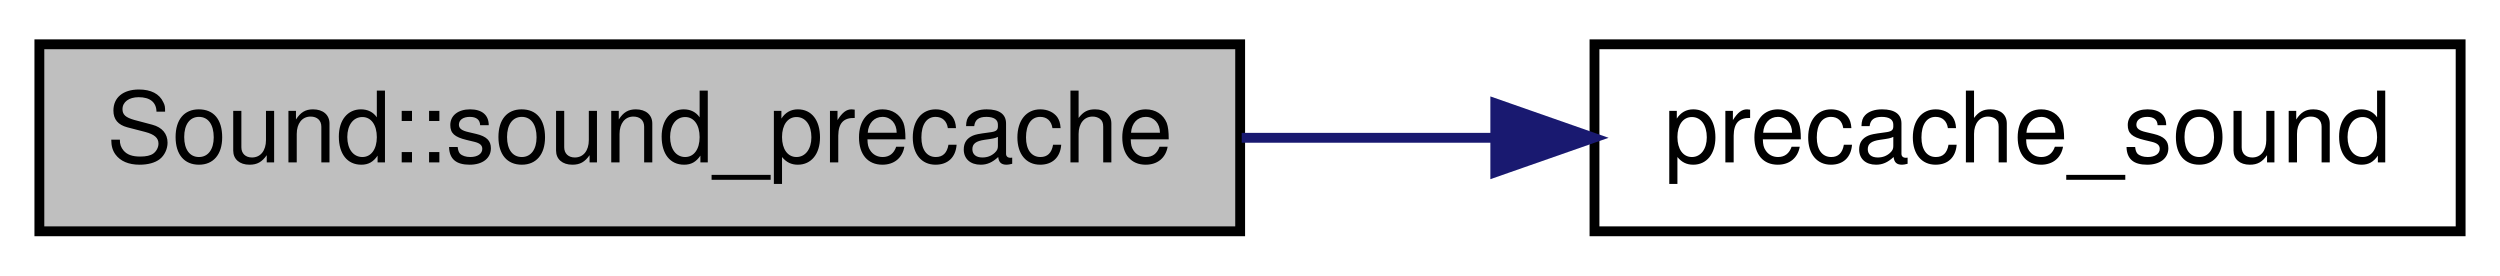
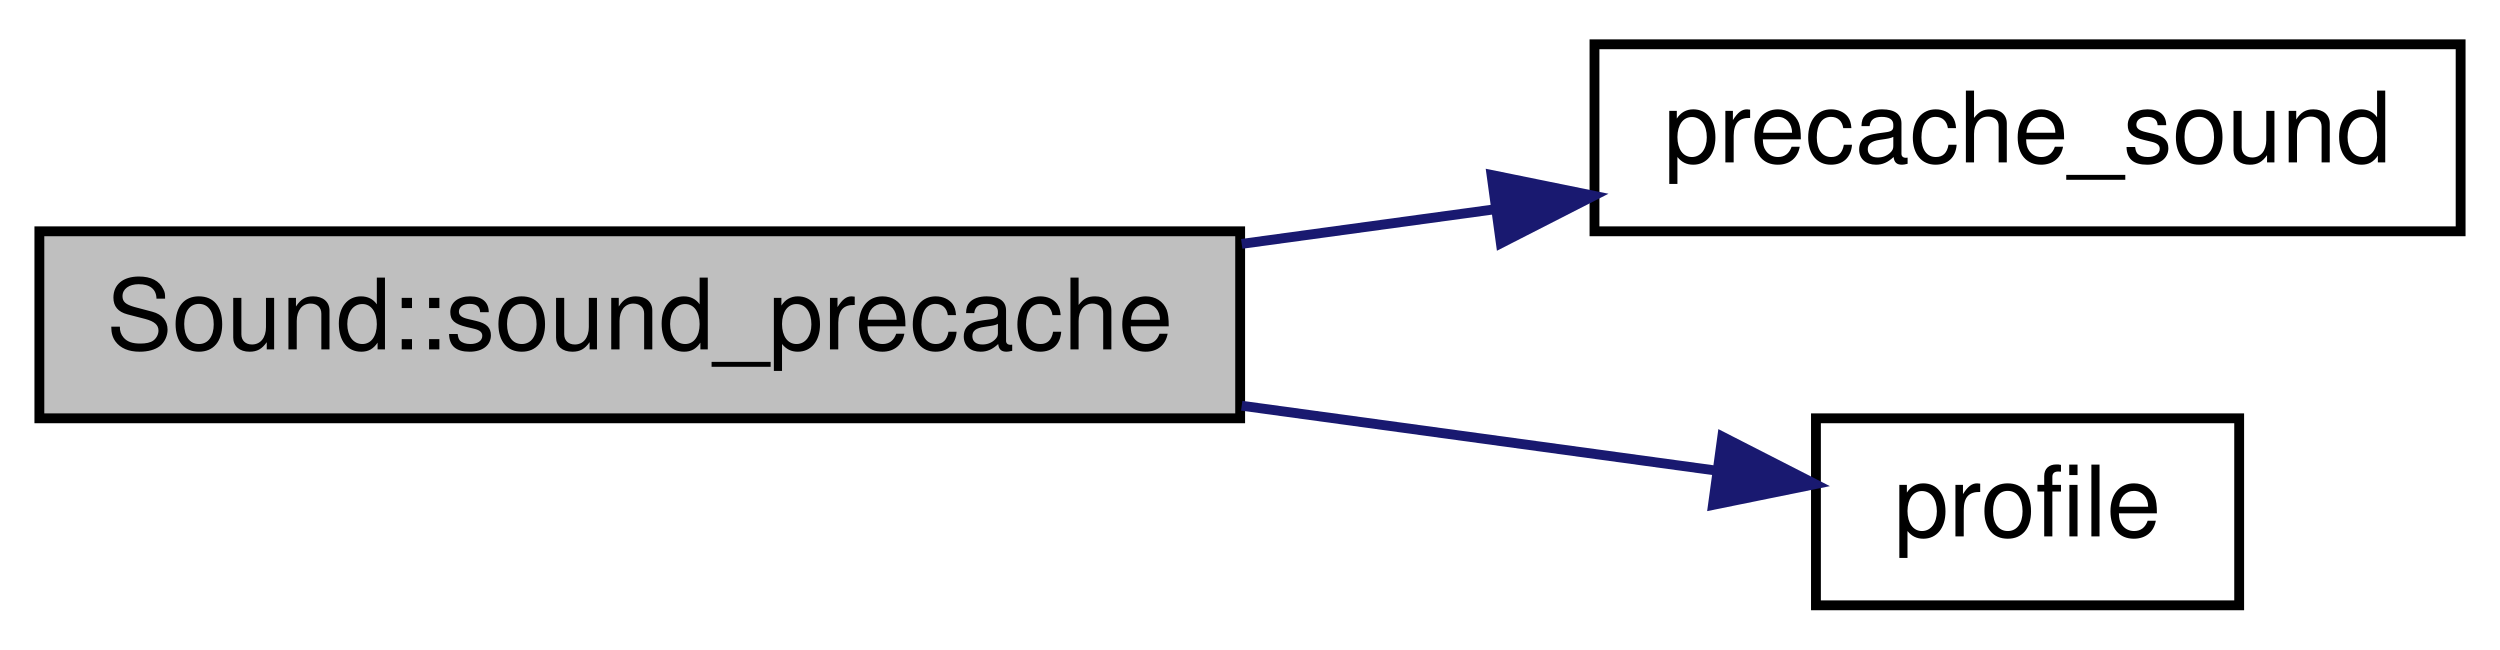
- <svg xmlns="http://www.w3.org/2000/svg" xmlns:xlink="http://www.w3.org/1999/xlink" width="254pt" height="28pt" viewBox="0.00 0.00 254.00 28.00">
-   <g id="graph0" class="graph" transform="scale(1 1) rotate(0) translate(4 24)">
+ <svg xmlns="http://www.w3.org/2000/svg" xmlns:xlink="http://www.w3.org/1999/xlink" width="254pt" height="66pt" viewBox="0.00 0.00 254.00 66.00">
+   <g id="graph0" class="graph" transform="scale(1 1) rotate(0) translate(4 62)">
    <g id="node1" class="node">
-       <polygon fill="#bfbfbf" stroke="black" points="0,-0.5 0,-19.5 122,-19.5 122,-0.5 0,-0.5" />
-       <text text-anchor="middle" x="61" y="-7.5" font-family="Helvetica,sans-Serif" font-size="10.00">Sound::sound_precache</text>
+       <polygon fill="#bfbfbf" stroke="black" points="0,-19.5 0,-38.5 122,-38.5 122,-19.5 0,-19.5" />
+       <text text-anchor="middle" x="61" y="-26.5" font-family="Helvetica,sans-Serif" font-size="10.00">Sound::sound_precache</text>
    </g>
    <g id="node2" class="node">
      <g id="a_node2">
        <a xlink:href="../../d8/de2/menudefs_8qc.html#a9a82a4d363a39e85151eaec7a4f8dae2" target="_top" xlink:title="precache_sound">
-           <polygon fill="none" stroke="black" points="158,-0.5 158,-19.5 246,-19.5 246,-0.5 158,-0.5" />
-           <text text-anchor="middle" x="202" y="-7.5" font-family="Helvetica,sans-Serif" font-size="10.00">precache_sound</text>
+           <polygon fill="none" stroke="black" points="158,-38.5 158,-57.5 246,-57.5 246,-38.5 158,-38.5" />
+           <text text-anchor="middle" x="202" y="-45.5" font-family="Helvetica,sans-Serif" font-size="10.00">precache_sound</text>
        </a>
      </g>
    </g>
    <g id="edge1" class="edge">
-       <path fill="none" stroke="midnightblue" d="M122.159,-10C130.714,-10 139.461,-10 147.869,-10" />
-       <polygon fill="midnightblue" stroke="midnightblue" points="147.921,-13.5 157.921,-10 147.921,-6.5 147.921,-13.5" />
+       <path fill="none" stroke="midnightblue" d="M122.159,-37.223C130.714,-38.392 139.461,-39.588 147.869,-40.737" />
+       <polygon fill="midnightblue" stroke="midnightblue" points="147.539,-44.225 157.921,-42.111 148.487,-37.289 147.539,-44.225" />
+     </g>
+     <g id="node3" class="node">
+       <g id="a_node3">
+         <a xlink:href="../../d4/d1a/static_8qh.html#ab279e29e266542bf7d82bd05f898d8a8" target="_top" xlink:title="profile">
+           <polygon fill="none" stroke="black" points="180.5,-0.5 180.5,-19.5 223.5,-19.5 223.5,-0.5 180.5,-0.5" />
+           <text text-anchor="middle" x="202" y="-7.5" font-family="Helvetica,sans-Serif" font-size="10.00">profile</text>
+         </a>
+       </g>
+     </g>
+     <g id="edge2" class="edge">
+       <path fill="none" stroke="midnightblue" d="M122.159,-20.777C138.764,-18.507 156.093,-16.138 170.263,-14.201" />
+       <polygon fill="midnightblue" stroke="midnightblue" points="170.984,-17.636 180.418,-12.813 170.036,-10.7 170.984,-17.636" />
    </g>
  </g>
</svg>
